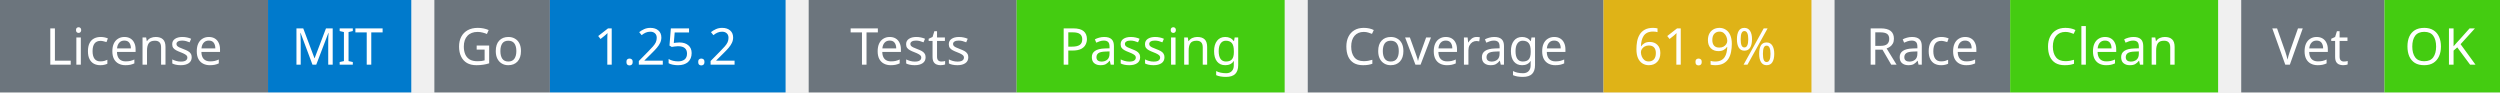
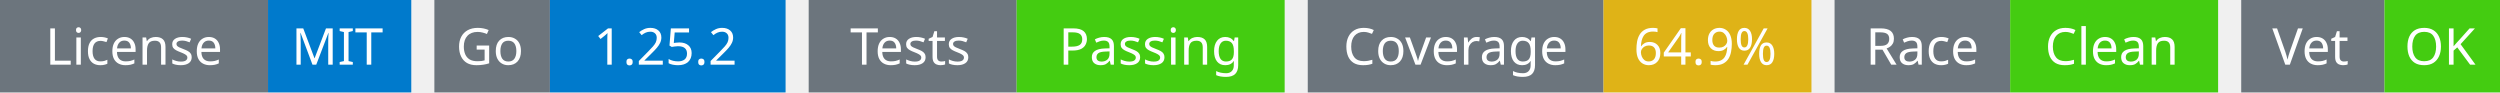
<svg xmlns="http://www.w3.org/2000/svg" width="541" height="20" viewBox="0 0 541 20">
  <g transform="translate(0, 0)">
    <rect x="0" y="0" width="58" height="20" fill="#6c757d" />
    <rect x="58" y="0" width="31" height="20" fill="#007acc" />
    <text x="29" y="14" text-anchor="middle" font-family="sans-serif" font-size="11" fill="white">License</text>
    <text x="73" y="14" text-anchor="middle" font-family="sans-serif" font-size="11" fill="white">MIT</text>
  </g>
  <g transform="translate(94, 0)">
    <rect x="0" y="0" width="25" height="20" fill="#6c757d" />
    <rect x="25" y="0" width="51" height="20" fill="#007acc" />
    <text x="12" y="14" text-anchor="middle" font-family="sans-serif" font-size="11" fill="white">Go</text>
    <text x="50" y="14" text-anchor="middle" font-family="sans-serif" font-size="11" fill="white">1.25.2</text>
  </g>
  <g transform="translate(175, 0)">
    <rect x="0" y="0" width="45" height="20" fill="#6c757d" />
    <rect x="45" y="0" width="58" height="20" fill="#4c1" />
    <text x="22" y="14" text-anchor="middle" font-family="sans-serif" font-size="11" fill="white">Tests</text>
    <text x="74" y="14" text-anchor="middle" font-family="sans-serif" font-size="11" fill="white">Passing</text>
  </g>
  <g transform="translate(283, 0)">
    <rect x="0" y="0" width="64" height="20" fill="#6c757d" />
    <rect x="64" y="0" width="45" height="20" fill="#dfb317" />
    <text x="32" y="14" text-anchor="middle" font-family="sans-serif" font-size="11" fill="white">Coverage</text>
-     <text x="86" y="14" text-anchor="middle" font-family="sans-serif" font-size="11" fill="white">61.9%</text>
+     <text x="86" y="14" text-anchor="middle" font-family="sans-serif" font-size="11" fill="white">64.9%</text>
  </g>
  <g transform="translate(397, 0)">
    <rect x="0" y="0" width="38" height="20" fill="#6c757d" />
    <rect x="38" y="0" width="45" height="20" fill="#4c1" />
    <text x="19" y="14" text-anchor="middle" font-family="sans-serif" font-size="11" fill="white">Race</text>
    <text x="60" y="14" text-anchor="middle" font-family="sans-serif" font-size="11" fill="white">Clean</text>
  </g>
  <g transform="translate(485, 0)">
    <rect x="0" y="0" width="31" height="20" fill="#6c757d" />
    <rect x="31" y="0" width="25" height="20" fill="#4c1" />
    <text x="15" y="14" text-anchor="middle" font-family="sans-serif" font-size="11" fill="white">Vet</text>
    <text x="43" y="14" text-anchor="middle" font-family="sans-serif" font-size="11" fill="white">OK</text>
  </g>
</svg>
